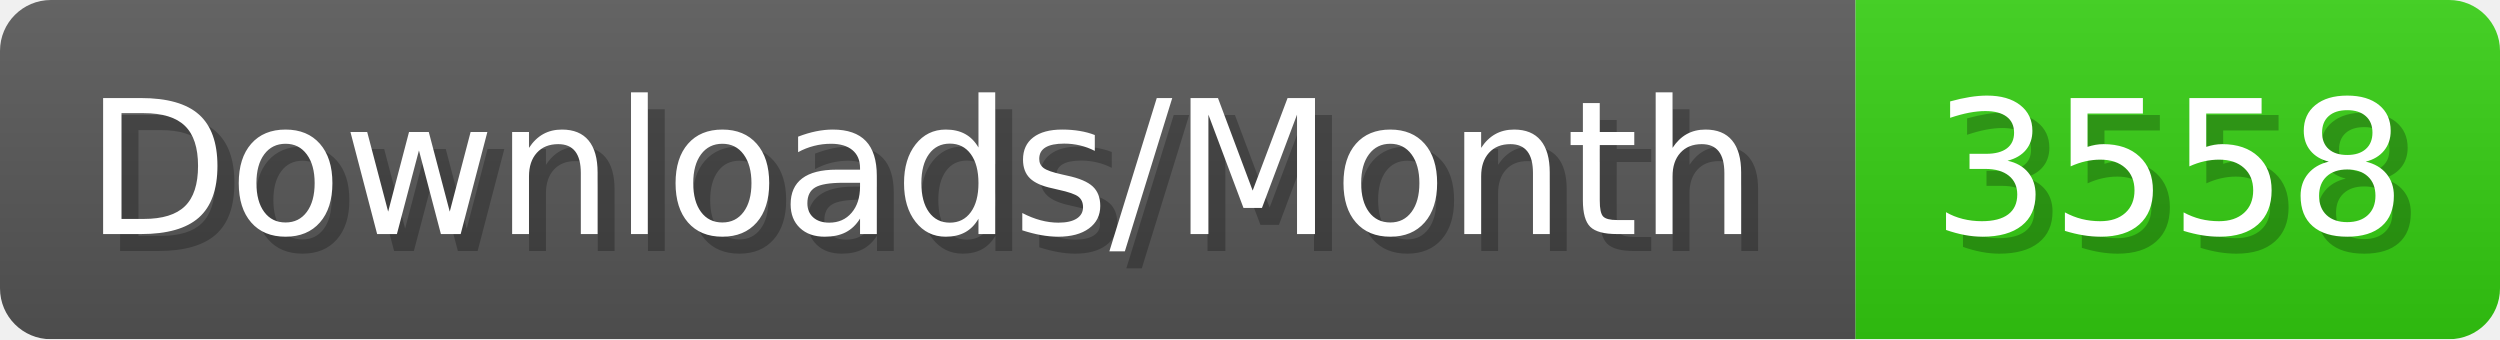
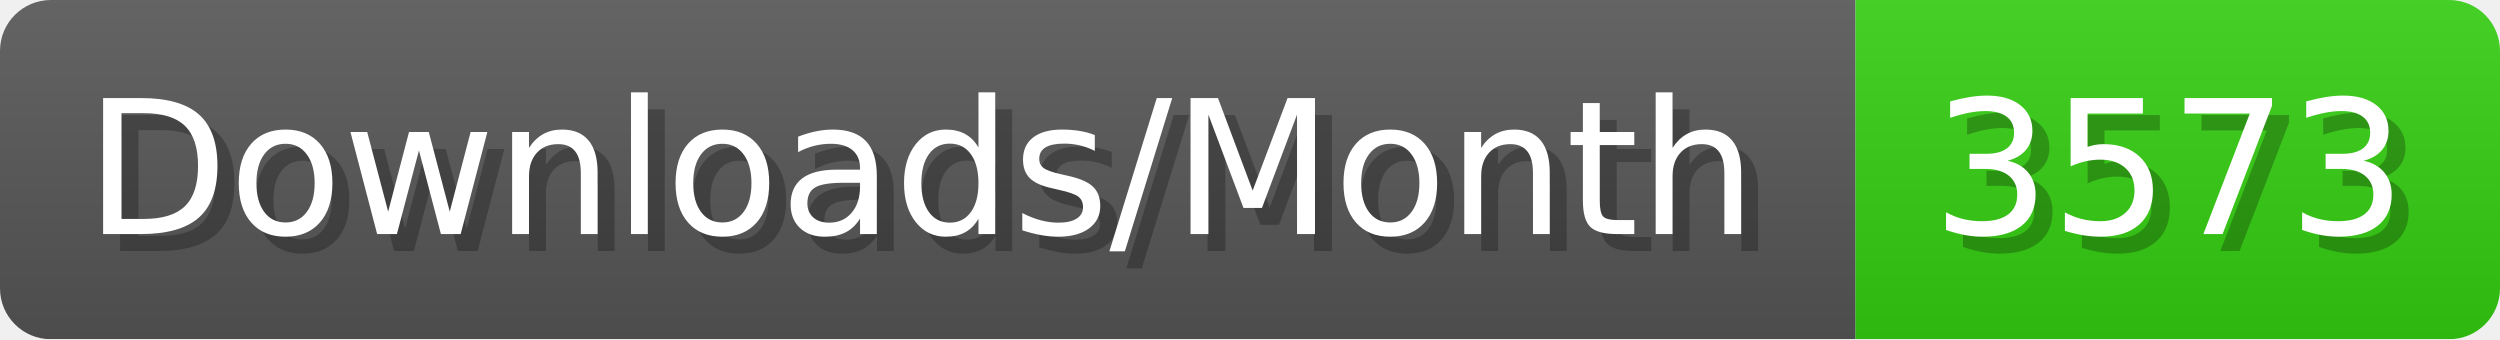
- <svg xmlns="http://www.w3.org/2000/svg" width="147.4" height="20" viewBox="0 0 1474 200" role="img" aria-label="Downloads/Month: 3558">
+ <svg xmlns="http://www.w3.org/2000/svg" width="147.4" height="20" viewBox="0 0 1474 200" role="img" aria-label="Downloads/Month: 3573">
  <linearGradient id="YlXUI" x2="0" y2="100%">
    <stop offset="0" stop-opacity=".1" stop-color="#EEE" />
    <stop offset="1" stop-opacity=".1" />
  </linearGradient>
  <mask id="JHhop">
    <rect width="1474" height="200" rx="30" fill="#FFF" />
  </mask>
  <g mask="url(#JHhop)">
    <rect width="1094" height="200" fill="#555" />
    <rect width="380" height="200" fill="#3C1" x="1094" />
    <rect width="1474" height="200" fill="url(#YlXUI)" />
  </g>
  <g aria-hidden="true" fill="#fff" text-anchor="start" font-family="Verdana,DejaVu Sans,sans-serif" font-size="110">
    <text x="60" y="148" textLength="994" fill="#000" opacity="0.25">Downloads/Month</text>
    <text x="50" y="138" textLength="994">Downloads/Month</text>
-     <text x="1149" y="148" textLength="280" fill="#000" opacity="0.25">3558</text>
-     <text x="1139" y="138" textLength="280">3558</text>
+     <text x="1149" y="148" textLength="280" fill="#000" opacity="0.25">3573</text>
+     <text x="1139" y="138" textLength="280">3573</text>
  </g>
</svg>
